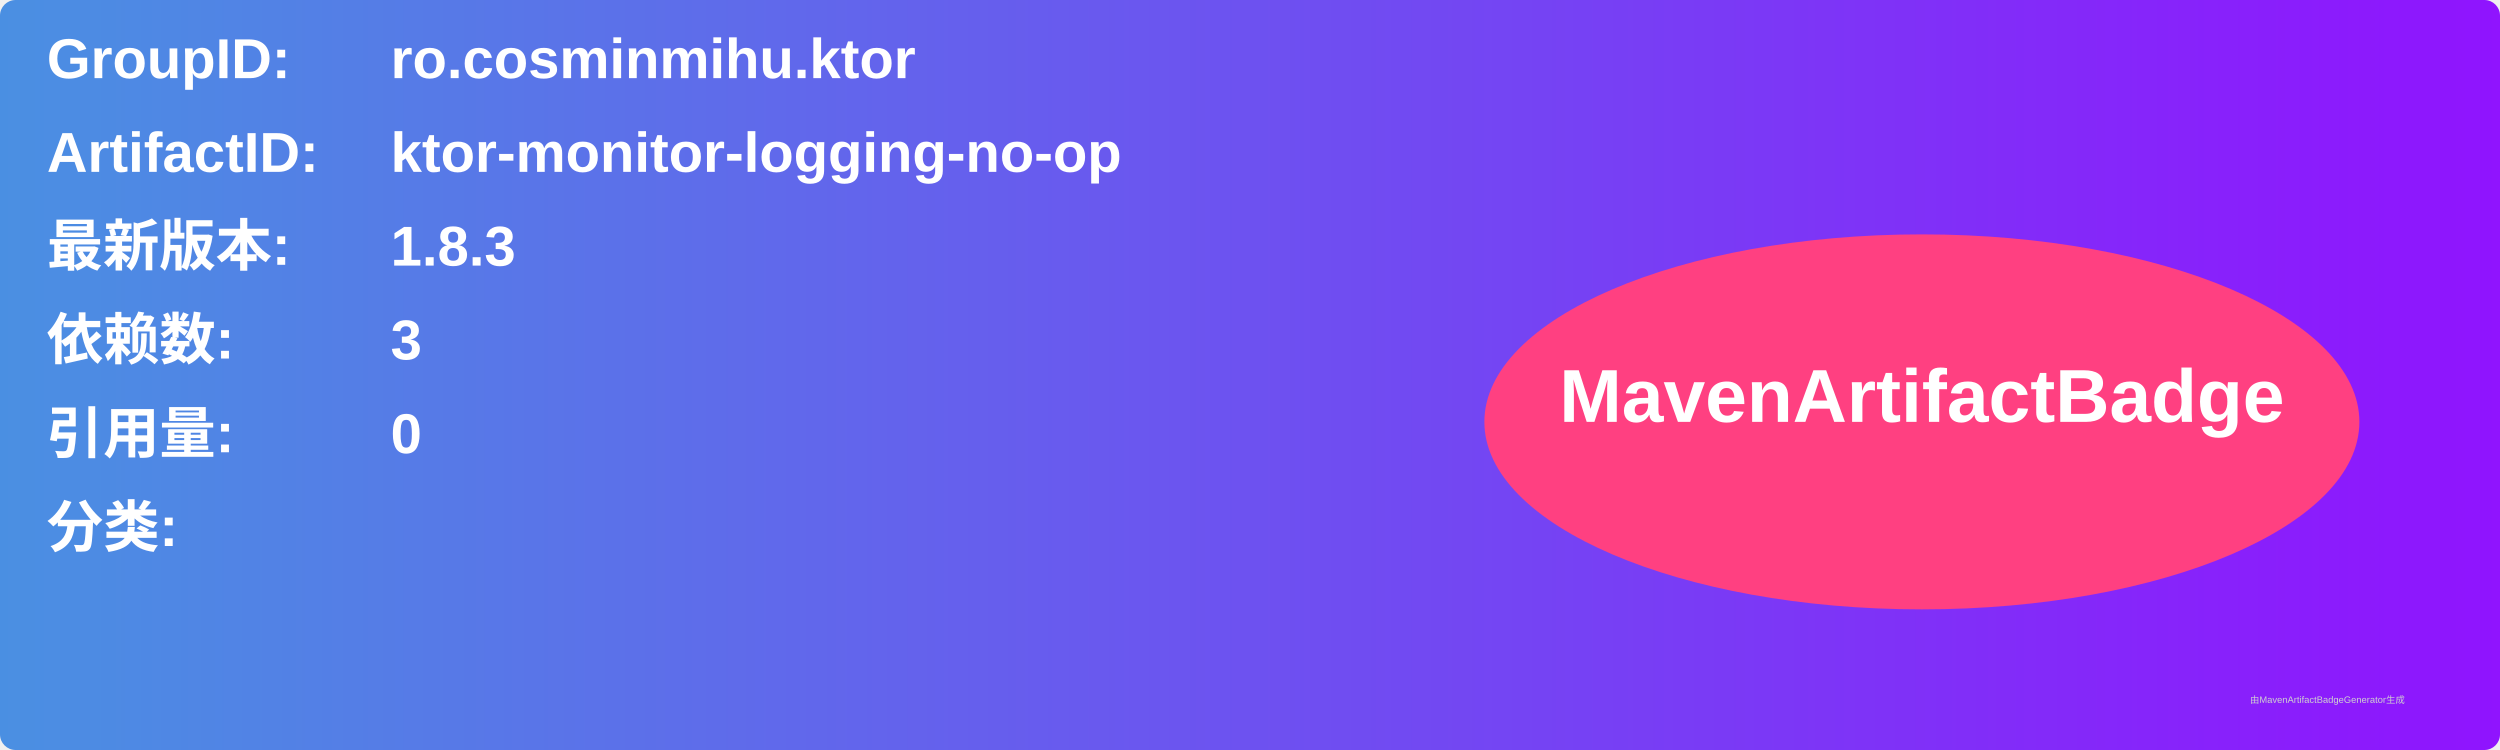
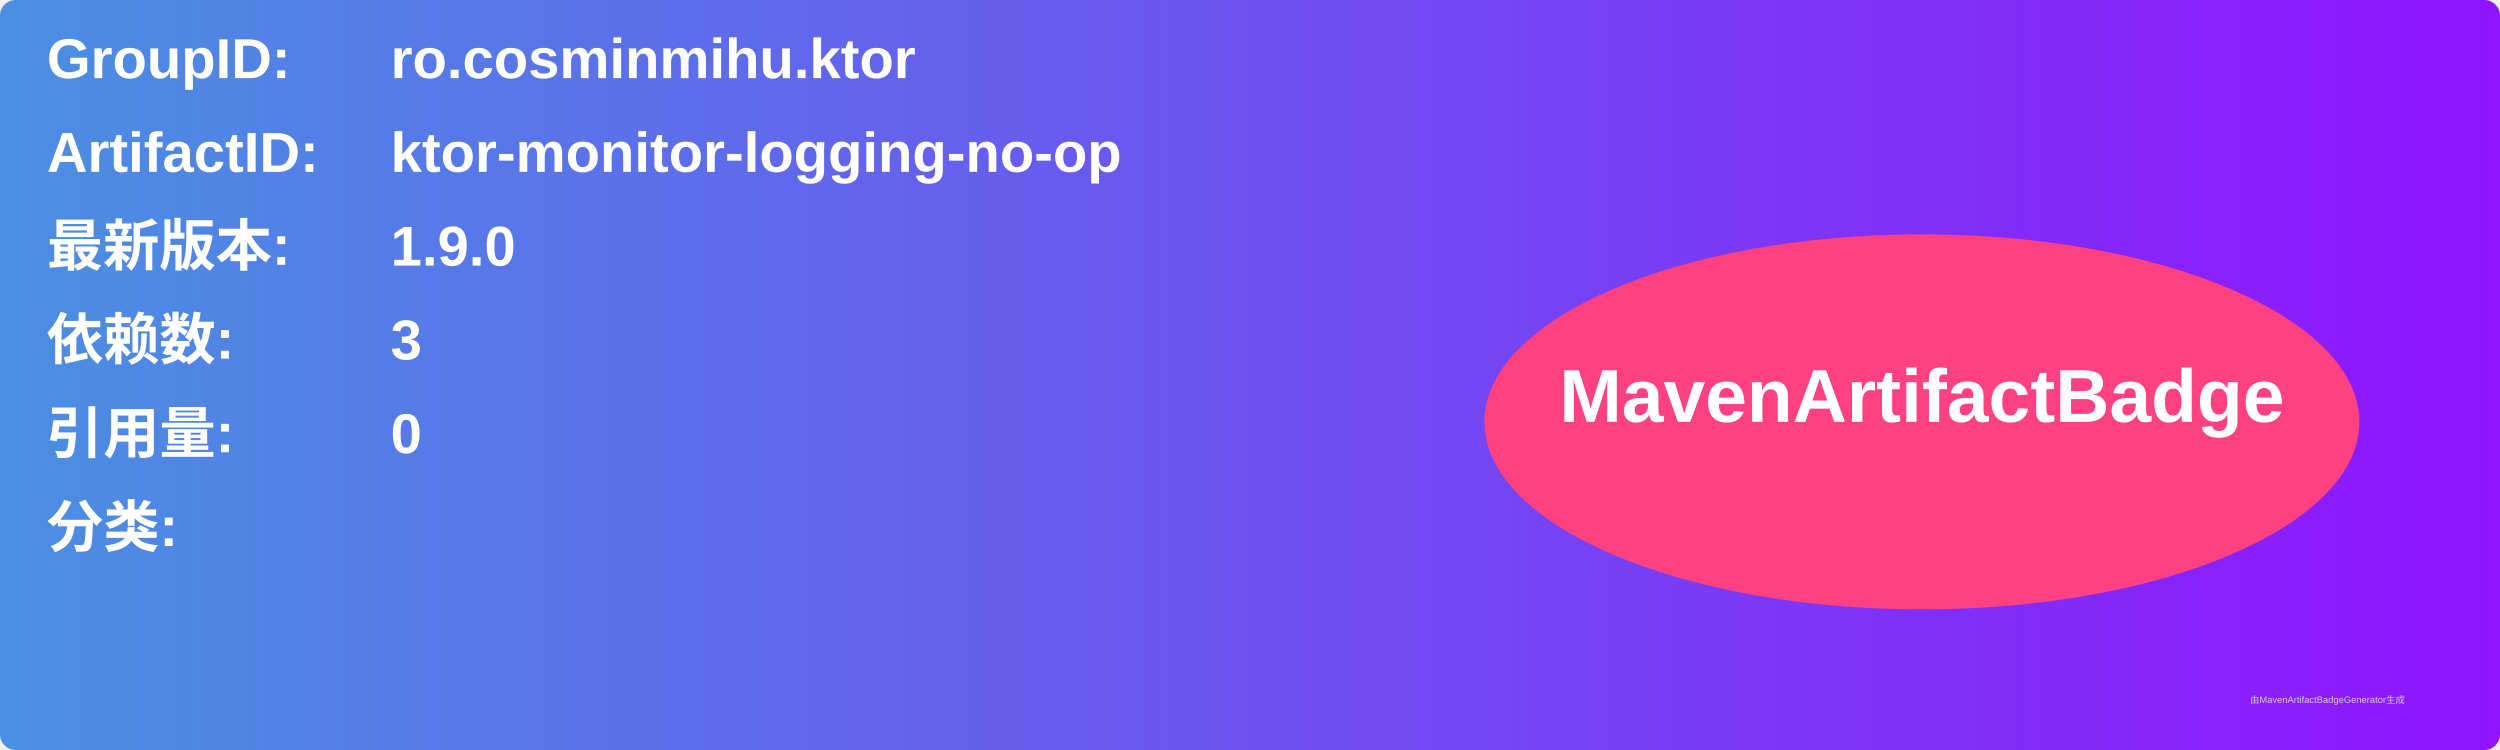
<svg xmlns="http://www.w3.org/2000/svg" width="800" height="240" viewBox="0 0 800 240">
  <linearGradient id="grad" x1="0%" y1="0%" x2="100%" y2="0%">
    <stop offset="0%" stop-color="#4a90e2" />
    <stop offset="100%" stop-color="#9013fe" />
  </linearGradient>
  <rect width="100%" height="100%" rx="5" ry="5" fill="url(#grad)" />
  <g transform="translate(15, 15)">
    <text x="0" y="10" font-family="Arial" font-size="18" fill="white" font-weight="bold" width="260">GroupID:</text>
    <text x="110" y="10" font-family="Arial" font-size="18" fill="white" font-weight="bold" width="460">ro.cosminmihu.ktor</text>
    <text x="0" y="40" font-family="Arial" font-size="18" fill="white" font-weight="bold" width="260">ArtifactID:</text>
    <text x="110" y="40" font-family="Arial" font-size="18" fill="white" font-weight="bold" width="460">ktor-monitor-logging-no-op</text>
    <text x="0" y="70" font-family="Arial" font-size="18" fill="white" font-weight="bold">最新版本:</text>
    <text x="110" y="70" font-family="Arial" font-size="18" fill="white" font-weight="bold">
-       <tspan font-weight="bold">1.8.3</tspan>
+       <tspan font-weight="bold">1.9.0</tspan>
    </text>
    <text x="0" y="100" font-family="Arial" font-size="18" fill="white" font-weight="bold">依赖数: </text>
    <text x="110" y="100" font-family="Arial" font-size="18" fill="white">
      <tspan font-weight="bold">3</tspan>
    </text>
    <text x="0" y="130" font-family="Arial" font-size="18" fill="white" font-weight="bold">引用量: </text>
    <text x="110" y="130" font-family="Arial" font-size="18" fill="white">
      <tspan font-weight="bold">0</tspan>
    </text>
    <text x="0" y="160" font-family="Arial" font-size="18" fill="white" font-weight="bold">分类:</text>
    <text x="10" y="190" font-family="Arial" font-size="10" fill="white">
      <tspan font-weight="bold" />
    </text>
    <ellipse cx="600" cy="120" rx="140" ry="60" fill="#ff4081" />
    <text x="600" y="120" text-anchor="middle" font-family="Arial" font-size="24" fill="white" font-weight="bold">MavenArtifactBadge</text>
  </g>
  <text x="720" y="225" font-family="Arial" font-size="3" fill="#d0d0d0">由MavenArtifactBadgeGenerator生成</text>
</svg>
